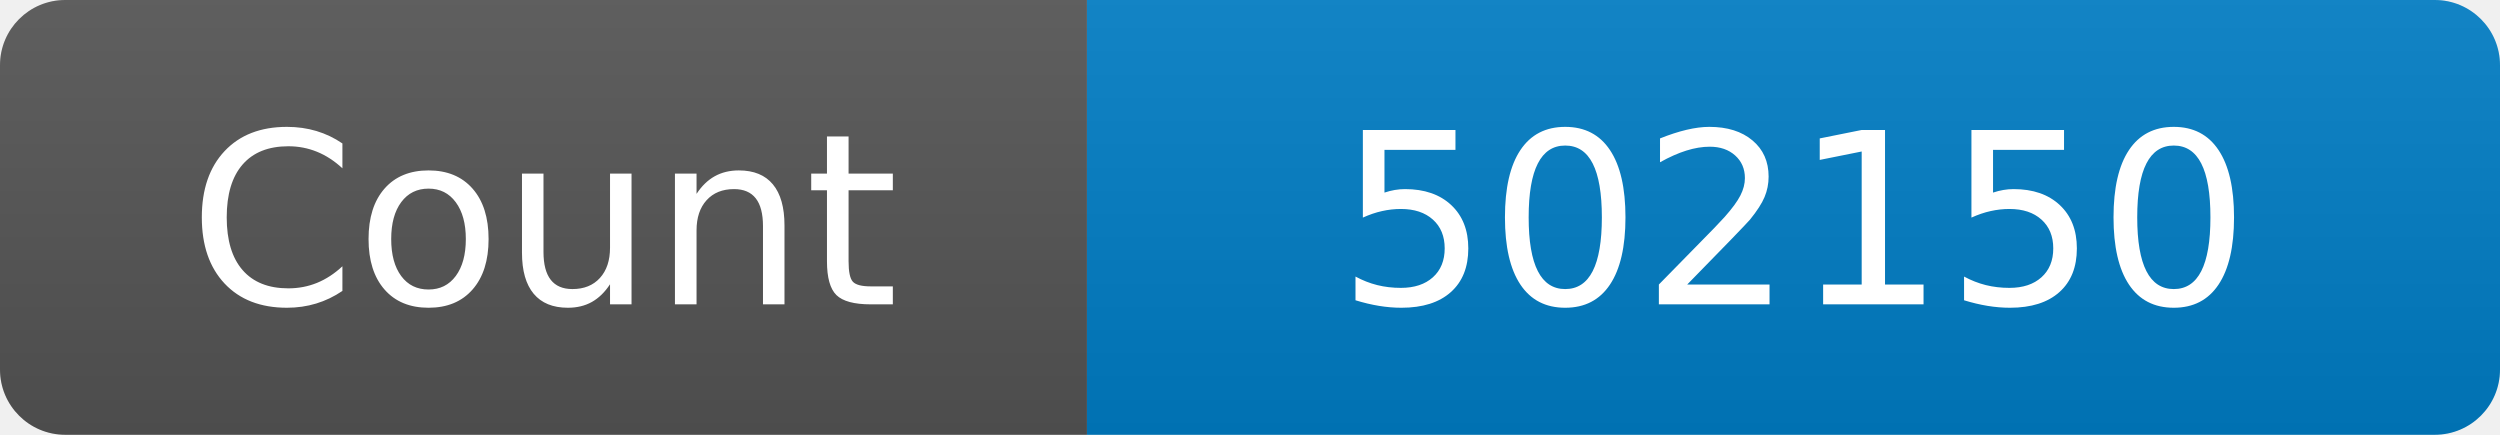
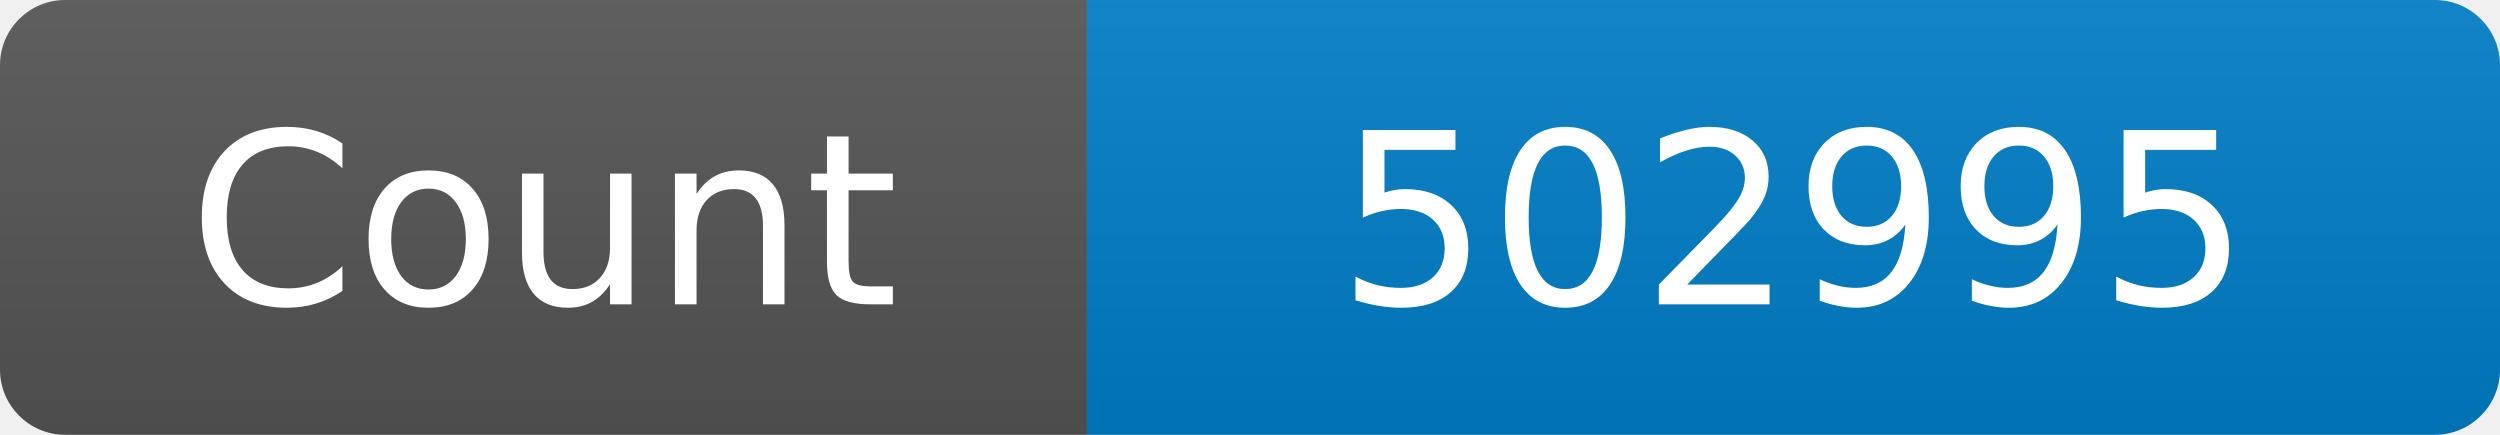
<svg xmlns="http://www.w3.org/2000/svg" width="115" height="20" role="img" aria-label="Maintained?: yes">
  <linearGradient id="s" x2="0" y2="100%">
    <stop offset="0" stop-color="#bbb" stop-opacity=".1" />
    <stop offset="1" stop-opacity=".1" />
  </linearGradient>
  <clipPath id="r">
    <rect width="115" height="20" rx="3" fill="#fff" />
  </clipPath>
  <g clip-path="url(#r)">
    <rect width="50" height="20" fill="#555" />
    <rect x="50" width="160" height="20" fill="#007ec6" />
    <rect width="115" height="20" fill="url(#s)" />
  </g>
  <g fill="#fff" text-anchor="middle" font-family="Verdana,Geneva,DejaVu Sans,sans-serif" font-size="110">
    <text x="250" y="140" transform="scale(.1)" fill="#fff">Count</text>
-     <text x="825" y="140" transform="scale(.1)" fill="#fff">502150</text>
+     <text x="825" y="140" transform="scale(.1)" fill="#fff">502995</text>
  </g>
</svg>
